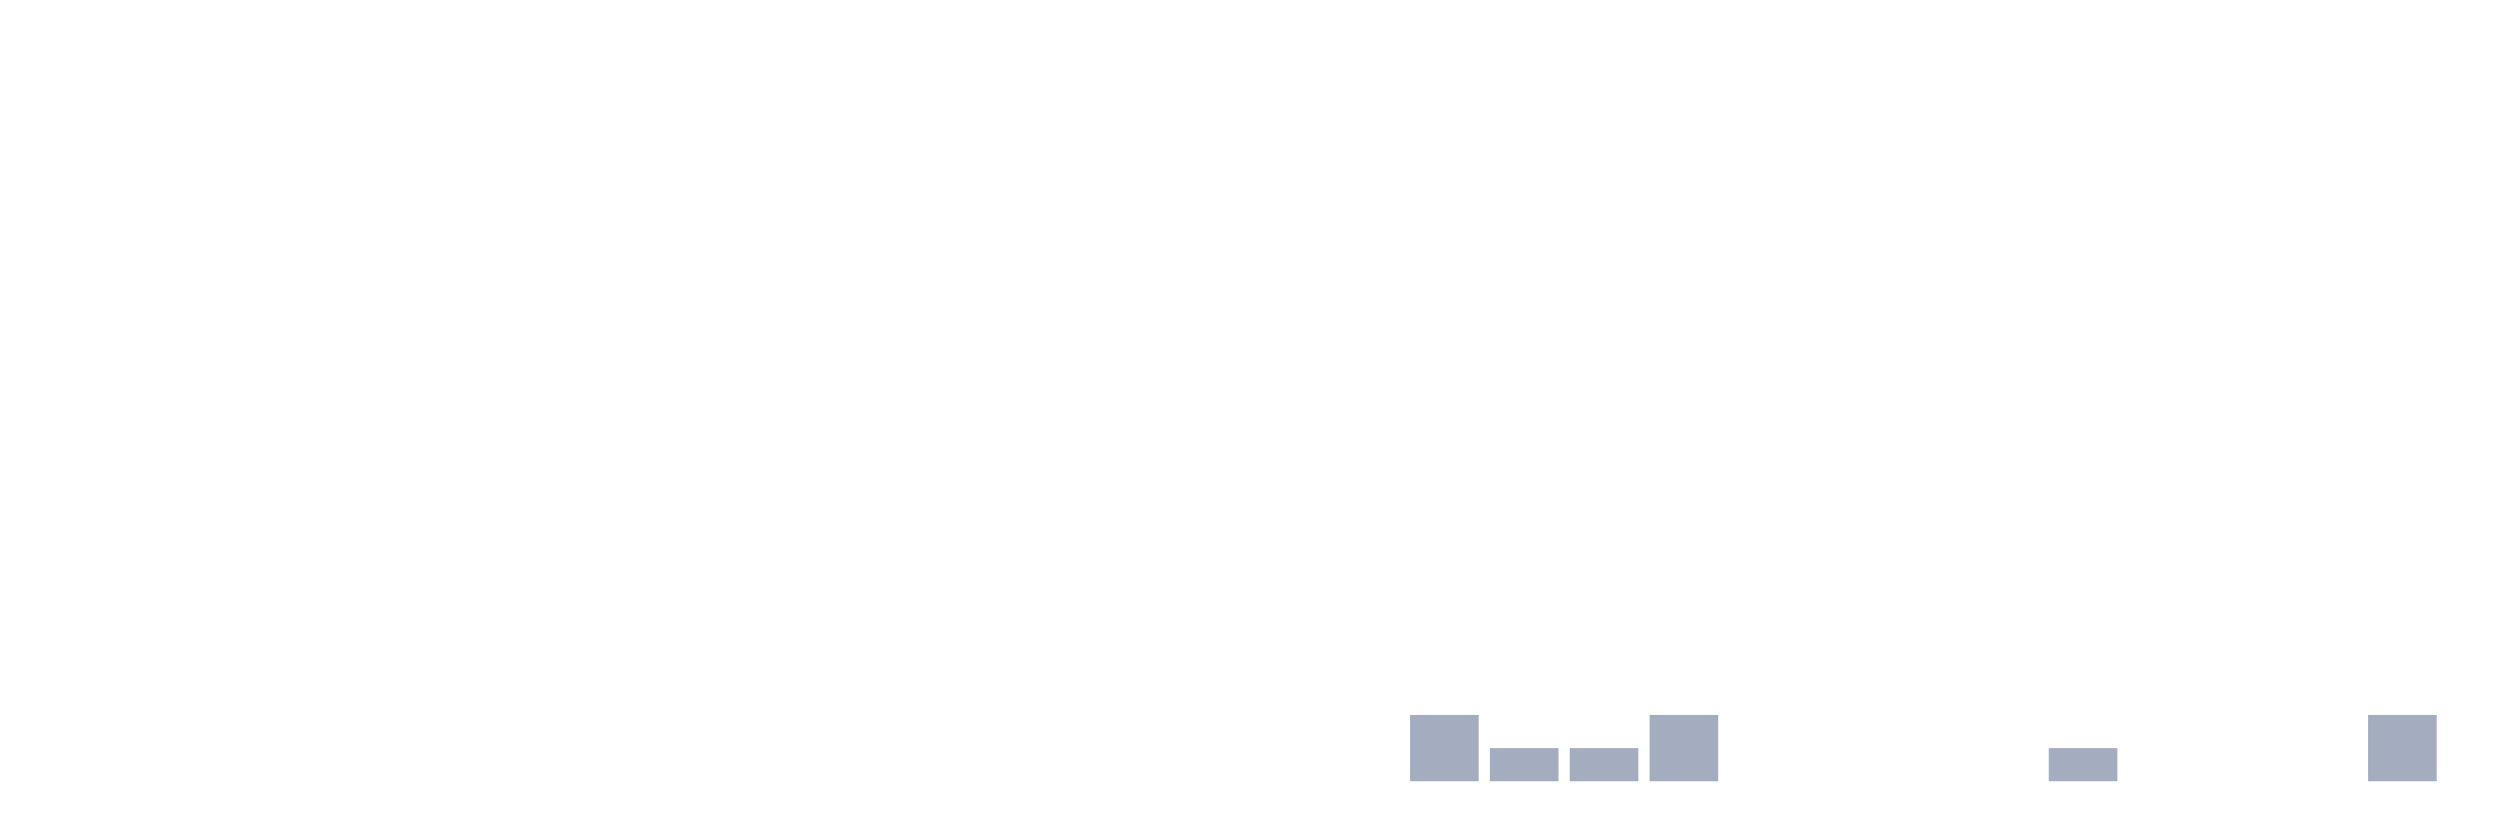
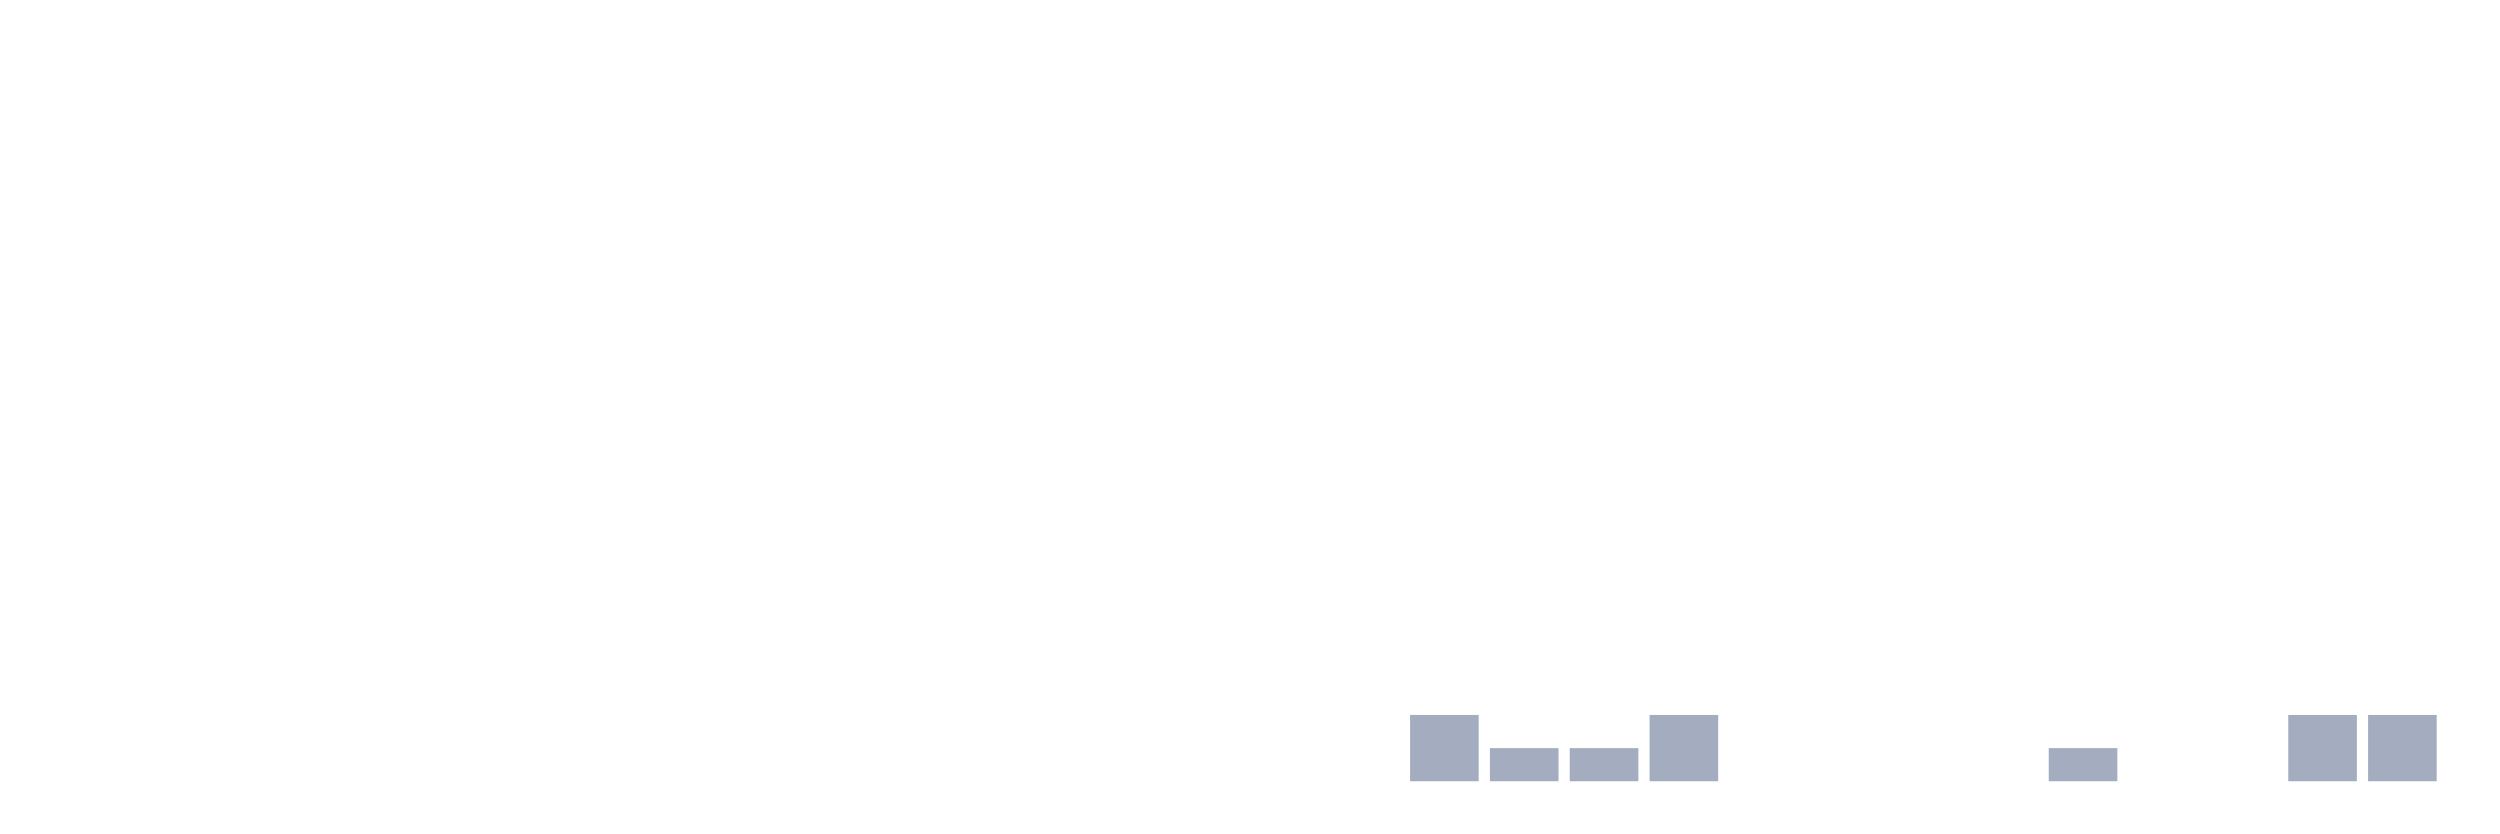
<svg xmlns="http://www.w3.org/2000/svg" viewBox="0 0 480 160">
  <g transform="translate(10,10)">
    <rect class="bar" x="0.153" width="13.175" y="140" height="0" fill="rgb(164,173,192)" />
    <rect class="bar" x="15.482" width="13.175" y="140" height="0" fill="rgb(164,173,192)" />
    <rect class="bar" x="30.81" width="13.175" y="140" height="0" fill="rgb(164,173,192)" />
    <rect class="bar" x="46.138" width="13.175" y="140" height="0" fill="rgb(164,173,192)" />
    <rect class="bar" x="61.466" width="13.175" y="140" height="0" fill="rgb(164,173,192)" />
    <rect class="bar" x="76.794" width="13.175" y="140" height="0" fill="rgb(164,173,192)" />
    <rect class="bar" x="92.123" width="13.175" y="140" height="0" fill="rgb(164,173,192)" />
    <rect class="bar" x="107.451" width="13.175" y="140" height="0" fill="rgb(164,173,192)" />
    <rect class="bar" x="122.779" width="13.175" y="140" height="0" fill="rgb(164,173,192)" />
    <rect class="bar" x="138.107" width="13.175" y="140" height="0" fill="rgb(164,173,192)" />
    <rect class="bar" x="153.436" width="13.175" y="140" height="0" fill="rgb(164,173,192)" />
    <rect class="bar" x="168.764" width="13.175" y="140" height="0" fill="rgb(164,173,192)" />
    <rect class="bar" x="184.092" width="13.175" y="140" height="0" fill="rgb(164,173,192)" />
    <rect class="bar" x="199.42" width="13.175" y="140" height="0" fill="rgb(164,173,192)" />
    <rect class="bar" x="214.748" width="13.175" y="140" height="0" fill="rgb(164,173,192)" />
    <rect class="bar" x="230.077" width="13.175" y="140" height="0" fill="rgb(164,173,192)" />
    <rect class="bar" x="245.405" width="13.175" y="140" height="0" fill="rgb(164,173,192)" />
    <rect class="bar" x="260.733" width="13.175" y="127.273" height="12.727" fill="rgb(164,173,192)" />
    <rect class="bar" x="276.061" width="13.175" y="133.636" height="6.364" fill="rgb(164,173,192)" />
    <rect class="bar" x="291.39" width="13.175" y="133.636" height="6.364" fill="rgb(164,173,192)" />
    <rect class="bar" x="306.718" width="13.175" y="127.273" height="12.727" fill="rgb(164,173,192)" />
    <rect class="bar" x="322.046" width="13.175" y="140" height="0" fill="rgb(164,173,192)" />
    <rect class="bar" x="337.374" width="13.175" y="140" height="0" fill="rgb(164,173,192)" />
    <rect class="bar" x="352.702" width="13.175" y="140" height="0" fill="rgb(164,173,192)" />
    <rect class="bar" x="368.031" width="13.175" y="140" height="0" fill="rgb(164,173,192)" />
    <rect class="bar" x="383.359" width="13.175" y="133.636" height="6.364" fill="rgb(164,173,192)" />
    <rect class="bar" x="398.687" width="13.175" y="140" height="0" fill="rgb(164,173,192)" />
    <rect class="bar" x="414.015" width="13.175" y="140" height="0" fill="rgb(164,173,192)" />
-     <rect class="bar" x="429.344" width="13.175" y="140" height="0" fill="rgb(164,173,192)" />
+     <rect class="bar" x="429.344" width="13.175" y="127.273" height="12.727" fill="rgb(164,173,192)" />
    <rect class="bar" x="444.672" width="13.175" y="127.273" height="12.727" fill="rgb(164,173,192)" />
  </g>
</svg>
